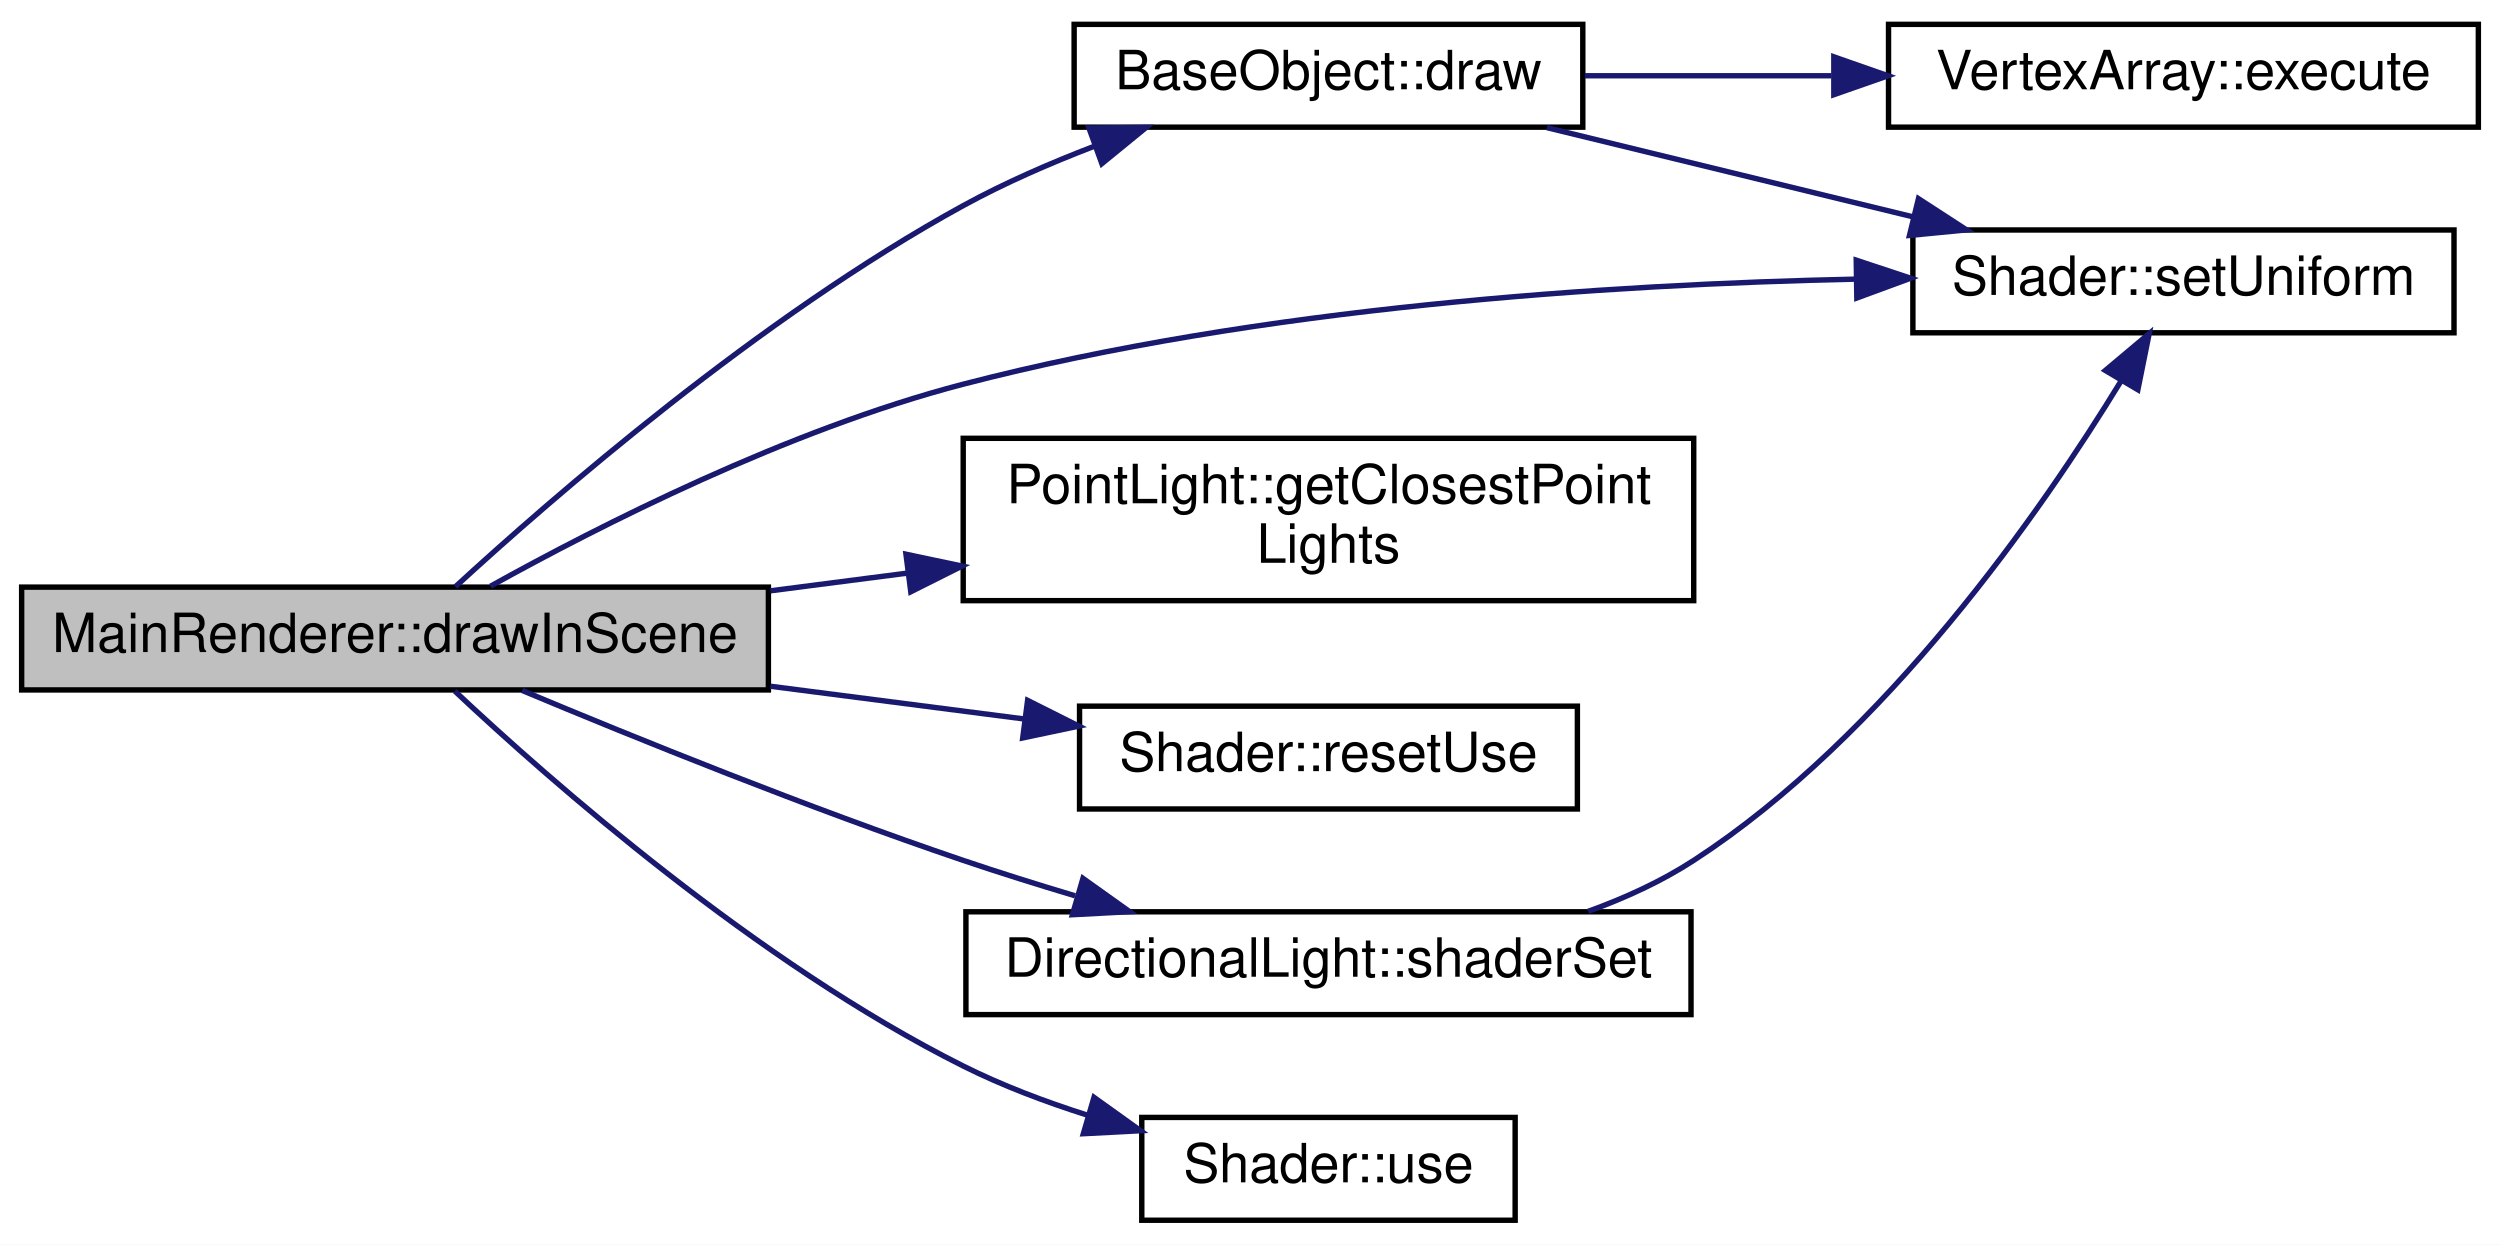
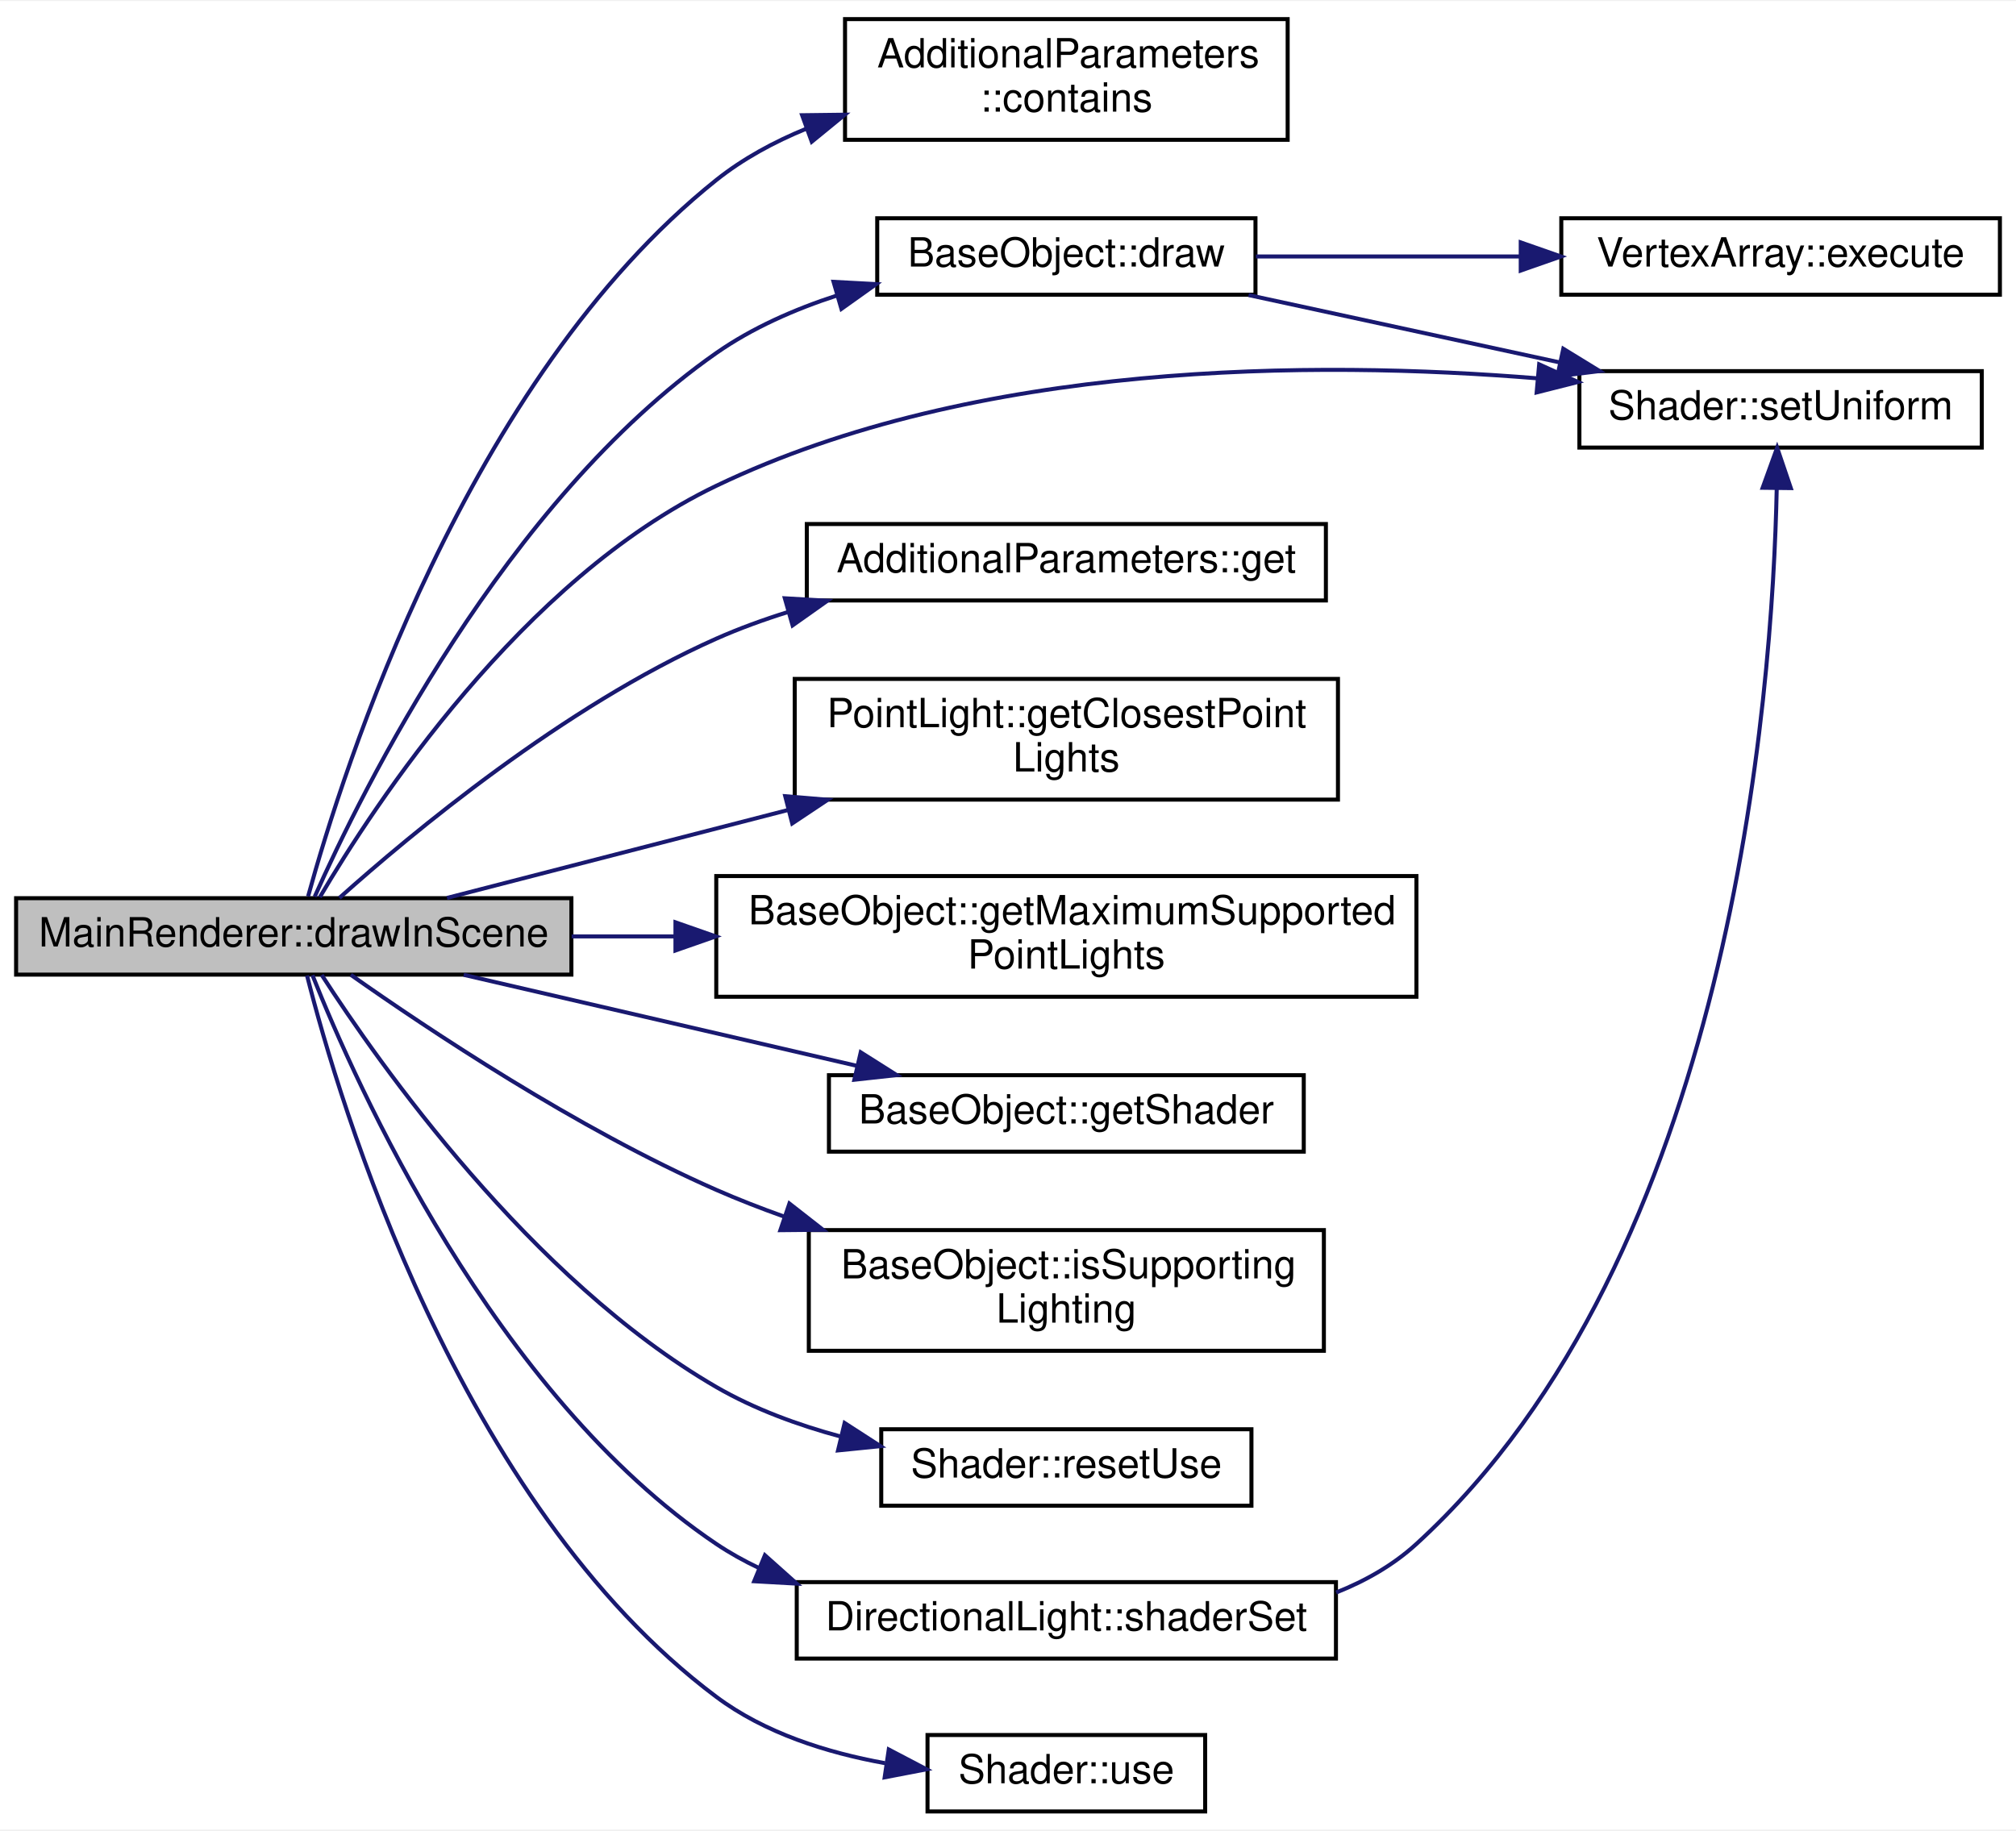
- <svg xmlns="http://www.w3.org/2000/svg" xmlns:xlink="http://www.w3.org/1999/xlink" width="462pt" height="230pt" viewBox="0.00 0.00 462.00 230.00">
-   <g id="graph0" class="graph" transform="scale(1 1) rotate(0) translate(4 226)">
-     <polygon fill="white" stroke="transparent" points="-4,4 -4,-226 458,-226 458,4 -4,4" />
+ <svg xmlns="http://www.w3.org/2000/svg" xmlns:xlink="http://www.w3.org/1999/xlink" width="501pt" height="455pt" viewBox="0.00 0.00 501.00 454.50">
+   <g id="graph0" class="graph" transform="scale(1 1) rotate(0) translate(4 450.5)">
+     <polygon fill="white" stroke="transparent" points="-4,4 -4,-450.5 497,-450.5 497,4 -4,4" />
    <g id="node1" class="node">
      <g id="a_node1">
        <a xlink:title=" ">
-           <polygon fill="#bfbfbf" stroke="black" points="0,-98.5 0,-117.5 138,-117.5 138,-98.5 0,-98.5" />
-           <text text-anchor="middle" x="69" y="-105.5" font-family="Helvetica,sans-Serif" font-size="10.00">MainRenderer::drawInScene</text>
+           <polygon fill="#bfbfbf" stroke="black" points="0,-208.5 0,-227.5 138,-227.5 138,-208.5 0,-208.5" />
+           <text text-anchor="middle" x="69" y="-215.5" font-family="Helvetica,sans-Serif" font-size="10.00">MainRenderer::drawInScene</text>
        </a>
      </g>
    </g>
    <g id="node2" class="node">
      <g id="a_node2">
-         <a xlink:href="class_base_object.html#ac78b5f4ad8069c91337483eddcca539b" target="_top" xlink:title=" ">
-           <polygon fill="white" stroke="black" points="194.5,-202.5 194.5,-221.5 288.5,-221.5 288.5,-202.5 194.5,-202.5" />
-           <text text-anchor="middle" x="241.5" y="-209.5" font-family="Helvetica,sans-Serif" font-size="10.00">BaseObject::draw</text>
+         <a xlink:href="class_additional_parameters.html#a1d3310c8f694b12193d305f3785ff4c1" target="_top" xlink:title=" ">
+           <polygon fill="white" stroke="black" points="206,-416 206,-446 316,-446 316,-416 206,-416" />
+           <text text-anchor="start" x="214" y="-434" font-family="Helvetica,sans-Serif" font-size="10.00">AdditionalParameters</text>
+           <text text-anchor="middle" x="261" y="-423" font-family="Helvetica,sans-Serif" font-size="10.00">::contains</text>
        </a>
      </g>
    </g>
    <g id="edge1" class="edge">
-       <path fill="none" stroke="midnightblue" d="M80.16,-117.58C97.96,-133.93 136.44,-167.43 174,-188 181.58,-192.15 190.03,-195.84 198.29,-199" />
-       <polygon fill="midnightblue" stroke="midnightblue" points="197.24,-202.34 207.83,-202.46 199.62,-195.76 197.24,-202.34" />
+       <path fill="none" stroke="midnightblue" d="M72.56,-227.93C81.15,-259.19 111.93,-356.4 174,-406 180.64,-411.3 188.35,-415.48 196.39,-418.77" />
+       <polygon fill="midnightblue" stroke="midnightblue" points="195.34,-422.11 205.93,-422.24 197.73,-415.53 195.34,-422.11" />
    </g>
-     <g id="node4" class="node">
-       <g id="a_node4">
+     <g id="node3" class="node">
+       <g id="a_node3">
+         <a xlink:href="class_base_object.html#ac78b5f4ad8069c91337483eddcca539b" target="_top" xlink:title=" ">
+           <polygon fill="white" stroke="black" points="214,-377.5 214,-396.5 308,-396.5 308,-377.5 214,-377.5" />
+           <text text-anchor="middle" x="261" y="-384.5" font-family="Helvetica,sans-Serif" font-size="10.00">BaseObject::draw</text>
+         </a>
+       </g>
+     </g>
+     <g id="edge2" class="edge">
+       <path fill="none" stroke="midnightblue" d="M74.2,-227.86C85.89,-254.13 121.45,-326.24 174,-363 182.95,-369.26 193.48,-373.89 204.05,-377.32" />
+       <polygon fill="midnightblue" stroke="midnightblue" points="203.15,-380.7 213.73,-380.13 205.1,-373.98 203.15,-380.7" />
+     </g>
+     <g id="node5" class="node">
+       <g id="a_node5">
        <a xlink:href="class_shader.html#a810238d7b925c90a6495b6c25ffdb568" target="_top" xlink:title=" ">
-           <polygon fill="white" stroke="black" points="349.5,-164.5 349.5,-183.5 449.5,-183.5 449.5,-164.5 349.5,-164.5" />
-           <text text-anchor="middle" x="399.5" y="-171.5" font-family="Helvetica,sans-Serif" font-size="10.00">Shader::setUniform</text>
+           <polygon fill="white" stroke="black" points="388.5,-339.5 388.5,-358.5 488.5,-358.5 488.5,-339.5 388.5,-339.5" />
+           <text text-anchor="middle" x="438.5" y="-346.5" font-family="Helvetica,sans-Serif" font-size="10.00">Shader::setUniform</text>
+         </a>
+       </g>
+     </g>
+     <g id="edge11" class="edge">
+       <path fill="none" stroke="midnightblue" d="M75.48,-227.75C88.86,-250.49 125.67,-306.82 174,-330 238.63,-361 322.54,-361.23 378.11,-356.71" />
+       <polygon fill="midnightblue" stroke="midnightblue" points="378.5,-360.19 388.15,-355.81 377.88,-353.21 378.5,-360.19" />
+     </g>
+     <g id="node6" class="node">
+       <g id="a_node6">
+         <a xlink:href="class_additional_parameters.html#aae5ee1ca566ac5fc96721f9b5a72ddf4" target="_top" xlink:title=" ">
+           <polygon fill="white" stroke="black" points="196.5,-301.5 196.5,-320.5 325.5,-320.5 325.5,-301.5 196.5,-301.5" />
+           <text text-anchor="middle" x="261" y="-308.5" font-family="Helvetica,sans-Serif" font-size="10.00">AdditionalParameters::get</text>
+         </a>
+       </g>
+     </g>
+     <g id="edge5" class="edge">
+       <path fill="none" stroke="midnightblue" d="M80.34,-227.56C98.09,-243.45 136.13,-275.18 174,-292 179.69,-294.53 185.74,-296.73 191.89,-298.65" />
+       <polygon fill="midnightblue" stroke="midnightblue" points="191.04,-302.04 201.62,-301.43 192.97,-295.31 191.04,-302.04" />
+     </g>
+     <g id="node7" class="node">
+       <g id="a_node7">
+         <a xlink:href="class_point_light.html#a10ab4fd8df4eb5fd3d91218bae23cd5c" target="_top" xlink:title=" ">
+           <polygon fill="white" stroke="black" points="193.5,-252 193.5,-282 328.5,-282 328.5,-252 193.5,-252" />
+           <text text-anchor="start" x="201.5" y="-270" font-family="Helvetica,sans-Serif" font-size="10.00">PointLight::getClosestPoint</text>
+           <text text-anchor="middle" x="261" y="-259" font-family="Helvetica,sans-Serif" font-size="10.00">Lights</text>
        </a>
      </g>
    </g>
    <g id="edge6" class="edge">
-       <path fill="none" stroke="midnightblue" d="M86.64,-117.67C106.65,-128.79 141.59,-146.57 174,-155 228.73,-169.23 293.24,-173.45 339.03,-174.42" />
-       <polygon fill="midnightblue" stroke="midnightblue" points="339.03,-177.92 349.08,-174.59 339.14,-170.93 339.03,-177.92" />
+       <path fill="none" stroke="midnightblue" d="M107.08,-227.56C131.14,-233.77 163.21,-242.04 191.76,-249.4" />
+       <polygon fill="midnightblue" stroke="midnightblue" points="191.14,-252.85 201.69,-251.96 192.88,-246.08 191.14,-252.85" />
    </g>
-     <g id="node5" class="node">
-       <g id="a_node5">
-         <a xlink:href="class_point_light.html#a10ab4fd8df4eb5fd3d91218bae23cd5c" target="_top" xlink:title=" ">
-           <polygon fill="white" stroke="black" points="174,-115 174,-145 309,-145 309,-115 174,-115" />
-           <text text-anchor="start" x="182" y="-133" font-family="Helvetica,sans-Serif" font-size="10.00">PointLight::getClosestPoint</text>
-           <text text-anchor="middle" x="241.5" y="-122" font-family="Helvetica,sans-Serif" font-size="10.00">Lights</text>
-         </a>
-       </g>
-     </g>
-     <g id="edge4" class="edge">
-       <path fill="none" stroke="midnightblue" d="M138.37,-116.82C146.67,-117.89 155.19,-118.99 163.6,-120.08" />
-       <polygon fill="midnightblue" stroke="midnightblue" points="163.42,-123.58 173.78,-121.39 164.31,-116.64 163.42,-123.58" />
-     </g>
-     <g id="node6" class="node">
-       <g id="a_node6">
-         <a xlink:href="class_shader.html#a0e4233f8c77b4d0a4f2e52f4e1d100bf" target="_top" xlink:title=" ">
-           <polygon fill="white" stroke="black" points="195.5,-76.5 195.5,-95.5 287.5,-95.5 287.5,-76.5 195.5,-76.5" />
-           <text text-anchor="middle" x="241.5" y="-83.5" font-family="Helvetica,sans-Serif" font-size="10.00">Shader::resetUse</text>
-         </a>
-       </g>
-     </g>
-     <g id="edge5" class="edge">
-       <path fill="none" stroke="midnightblue" d="M138.37,-99.18C153.95,-97.17 170.31,-95.06 185.27,-93.13" />
-       <polygon fill="midnightblue" stroke="midnightblue" points="185.9,-96.57 195.37,-91.82 185,-89.63 185.9,-96.57" />
-     </g>
-     <g id="node7" class="node">
-       <g id="a_node7">
-         <a xlink:href="class_directional_light.html#acc011ed29f9bd3397ab07f9c1c114e9f" target="_top" xlink:title=" ">
-           <polygon fill="white" stroke="black" points="174.5,-38.5 174.5,-57.5 308.5,-57.5 308.5,-38.5 174.5,-38.5" />
-           <text text-anchor="middle" x="241.5" y="-45.5" font-family="Helvetica,sans-Serif" font-size="10.00">DirectionalLight::shaderSet</text>
+     <g id="node8" class="node">
+       <g id="a_node8">
+         <a xlink:href="class_base_object.html#a1bdbeb6fd454e9fc1c6e8868e546cd89" target="_top" xlink:title=" ">
+           <polygon fill="white" stroke="black" points="174,-203 174,-233 348,-233 348,-203 174,-203" />
+           <text text-anchor="start" x="182" y="-221" font-family="Helvetica,sans-Serif" font-size="10.00">BaseObject::getMaximumSupported</text>
+           <text text-anchor="middle" x="261" y="-210" font-family="Helvetica,sans-Serif" font-size="10.00">PointLights</text>
        </a>
      </g>
    </g>
    <g id="edge7" class="edge">
-       <path fill="none" stroke="midnightblue" d="M92.49,-98.4C113.39,-89.65 145.51,-76.66 174,-67 180.65,-64.75 187.73,-62.53 194.69,-60.45" />
-       <polygon fill="midnightblue" stroke="midnightblue" points="196.13,-63.68 204.76,-57.52 194.18,-56.96 196.13,-63.68" />
+       <path fill="none" stroke="midnightblue" d="M138.06,-218C146.4,-218 155.04,-218 163.7,-218" />
+       <polygon fill="midnightblue" stroke="midnightblue" points="163.86,-221.5 173.86,-218 163.86,-214.5 163.86,-221.5" />
    </g>
-     <g id="node8" class="node">
-       <g id="a_node8">
-         <a xlink:href="class_shader.html#a870fa9f13d69e558815d6fd351a469dc" target="_top" xlink:title=" ">
-           <polygon fill="white" stroke="black" points="207,-0.5 207,-19.5 276,-19.5 276,-0.5 207,-0.5" />
-           <text text-anchor="middle" x="241.5" y="-7.5" font-family="Helvetica,sans-Serif" font-size="10.00">Shader::use</text>
+     <g id="node9" class="node">
+       <g id="a_node9">
+         <a xlink:href="class_base_object.html#a601e7060be6c6bf1b069a123d7875dda" target="_top" xlink:title=" ">
+           <polygon fill="white" stroke="black" points="202,-164.5 202,-183.5 320,-183.5 320,-164.5 202,-164.5" />
+           <text text-anchor="middle" x="261" y="-171.5" font-family="Helvetica,sans-Serif" font-size="10.00">BaseObject::getShader</text>
+         </a>
+       </g>
+     </g>
+     <g id="edge8" class="edge">
+       <path fill="none" stroke="midnightblue" d="M111.23,-208.45C139.86,-201.82 178.21,-192.94 208.8,-185.86" />
+       <polygon fill="midnightblue" stroke="midnightblue" points="209.9,-189.19 218.85,-183.53 208.32,-182.38 209.9,-189.19" />
+     </g>
+     <g id="node10" class="node">
+       <g id="a_node10">
+         <a xlink:href="class_base_object.html#a6c6248416397365ed10ff35af51f6951" target="_top" xlink:title=" ">
+           <polygon fill="white" stroke="black" points="197,-115 197,-145 325,-145 325,-115 197,-115" />
+           <text text-anchor="start" x="205" y="-133" font-family="Helvetica,sans-Serif" font-size="10.00">BaseObject::isSupporting</text>
+           <text text-anchor="middle" x="261" y="-122" font-family="Helvetica,sans-Serif" font-size="10.00">Lighting</text>
        </a>
      </g>
    </g>
    <g id="edge9" class="edge">
-       <path fill="none" stroke="midnightblue" d="M80.05,-98.28C97.66,-81.74 135.88,-48.08 174,-29 181.17,-25.41 189.13,-22.4 196.97,-19.91" />
-       <polygon fill="midnightblue" stroke="midnightblue" points="198.17,-23.21 206.78,-17.04 196.2,-16.49 198.17,-23.21" />
+       <path fill="none" stroke="midnightblue" d="M83.18,-208.45C102.34,-194.94 139.4,-170.19 174,-155 179.38,-152.64 185.05,-150.43 190.8,-148.38" />
+       <polygon fill="midnightblue" stroke="midnightblue" points="192.18,-151.6 200.52,-145.08 189.93,-144.98 192.18,-151.6" />
    </g>
-     <g id="node3" class="node">
-       <g id="a_node3">
-         <a xlink:href="class_vertex_array.html#acbd3f02e554fa827be46baf96d8bdabc" target="_top" xlink:title=" ">
-           <polygon fill="white" stroke="black" points="345,-202.5 345,-221.5 454,-221.5 454,-202.5 345,-202.5" />
-           <text text-anchor="middle" x="399.5" y="-209.5" font-family="Helvetica,sans-Serif" font-size="10.00">VertexArray::execute</text>
+     <g id="node11" class="node">
+       <g id="a_node11">
+         <a xlink:href="class_shader.html#a0e4233f8c77b4d0a4f2e52f4e1d100bf" target="_top" xlink:title=" ">
+           <polygon fill="white" stroke="black" points="215,-76.5 215,-95.5 307,-95.5 307,-76.5 215,-76.5" />
+           <text text-anchor="middle" x="261" y="-83.5" font-family="Helvetica,sans-Serif" font-size="10.00">Shader::resetUse</text>
        </a>
      </g>
    </g>
-     <g id="edge2" class="edge">
-       <path fill="none" stroke="midnightblue" d="M288.88,-212C303.19,-212 319.2,-212 334.47,-212" />
-       <polygon fill="midnightblue" stroke="midnightblue" points="334.89,-215.5 344.89,-212 334.89,-208.5 334.89,-215.5" />
+     <g id="edge10" class="edge">
+       <path fill="none" stroke="midnightblue" d="M75.95,-208.42C90.06,-186.54 127.86,-132.75 174,-106 183.44,-100.53 194.29,-96.55 205.02,-93.66" />
+       <polygon fill="midnightblue" stroke="midnightblue" points="205.9,-97.05 214.8,-91.3 204.26,-90.24 205.9,-97.05" />
+     </g>
+     <g id="node12" class="node">
+       <g id="a_node12">
+         <a xlink:href="class_directional_light.html#acc011ed29f9bd3397ab07f9c1c114e9f" target="_top" xlink:title=" ">
+           <polygon fill="white" stroke="black" points="194,-38.5 194,-57.5 328,-57.5 328,-38.5 194,-38.5" />
+           <text text-anchor="middle" x="261" y="-45.5" font-family="Helvetica,sans-Serif" font-size="10.00">DirectionalLight::shaderSet</text>
+         </a>
+       </g>
+     </g>
+     <g id="edge12" class="edge">
+       <path fill="none" stroke="midnightblue" d="M73.65,-208.36C84.42,-181.29 118.81,-104.15 174,-67 177.33,-64.76 180.88,-62.78 184.57,-61.03" />
+       <polygon fill="midnightblue" stroke="midnightblue" points="186.09,-64.18 193.99,-57.13 183.42,-57.72 186.09,-64.18" />
+     </g>
+     <g id="node13" class="node">
+       <g id="a_node13">
+         <a xlink:href="class_shader.html#a870fa9f13d69e558815d6fd351a469dc" target="_top" xlink:title=" ">
+           <polygon fill="white" stroke="black" points="226.5,-0.5 226.5,-19.5 295.5,-19.5 295.5,-0.5 226.5,-0.5" />
+           <text text-anchor="middle" x="261" y="-7.5" font-family="Helvetica,sans-Serif" font-size="10.00">Shader::use</text>
+         </a>
+       </g>
+     </g>
+     <g id="edge14" class="edge">
+       <path fill="none" stroke="midnightblue" d="M72.3,-208.29C80.27,-176.83 109.84,-77.03 174,-29 186.02,-20 201.46,-15.11 215.94,-12.5" />
+       <polygon fill="midnightblue" stroke="midnightblue" points="216.87,-15.9 226.25,-10.98 215.85,-8.98 216.87,-15.9" />
+     </g>
+     <g id="node4" class="node">
+       <g id="a_node4">
+         <a xlink:href="class_vertex_array.html#acbd3f02e554fa827be46baf96d8bdabc" target="_top" xlink:title=" ">
+           <polygon fill="white" stroke="black" points="384,-377.5 384,-396.5 493,-396.5 493,-377.5 384,-377.5" />
+           <text text-anchor="middle" x="438.5" y="-384.5" font-family="Helvetica,sans-Serif" font-size="10.00">VertexArray::execute</text>
+         </a>
+       </g>
    </g>
    <g id="edge3" class="edge">
-       <path fill="none" stroke="midnightblue" d="M281.87,-202.41C302.45,-197.4 327.84,-191.21 349.67,-185.89" />
-       <polygon fill="midnightblue" stroke="midnightblue" points="350.53,-189.29 359.42,-183.52 348.87,-182.49 350.53,-189.29" />
+       <path fill="none" stroke="midnightblue" d="M308.11,-387C328.19,-387 352.05,-387 373.78,-387" />
+       <polygon fill="midnightblue" stroke="midnightblue" points="373.92,-390.5 383.92,-387 373.92,-383.5 373.92,-390.5" />
    </g>
-     <g id="edge8" class="edge">
-       <path fill="none" stroke="midnightblue" d="M289.48,-57.58C296.33,-60.05 303.06,-63.14 309,-67 344.52,-90.08 373.28,-131.57 387.94,-155.54" />
-       <polygon fill="midnightblue" stroke="midnightblue" points="385.06,-157.54 393.17,-164.35 391.08,-153.97 385.06,-157.54" />
+     <g id="edge4" class="edge">
+       <path fill="none" stroke="midnightblue" d="M306.29,-377.41C329.76,-372.33 358.78,-366.04 383.56,-360.68" />
+       <polygon fill="midnightblue" stroke="midnightblue" points="384.5,-364.06 393.53,-358.52 383.02,-357.22 384.5,-364.06" />
+     </g>
+     <g id="edge13" class="edge">
+       <path fill="none" stroke="midnightblue" d="M328.05,-54.92C335.37,-57.82 342.24,-61.74 348,-67 426.25,-138.52 436.5,-278.01 437.54,-329.39" />
+       <polygon fill="midnightblue" stroke="midnightblue" points="434.04,-329.51 437.64,-339.47 441.04,-329.43 434.04,-329.51" />
    </g>
  </g>
</svg>
